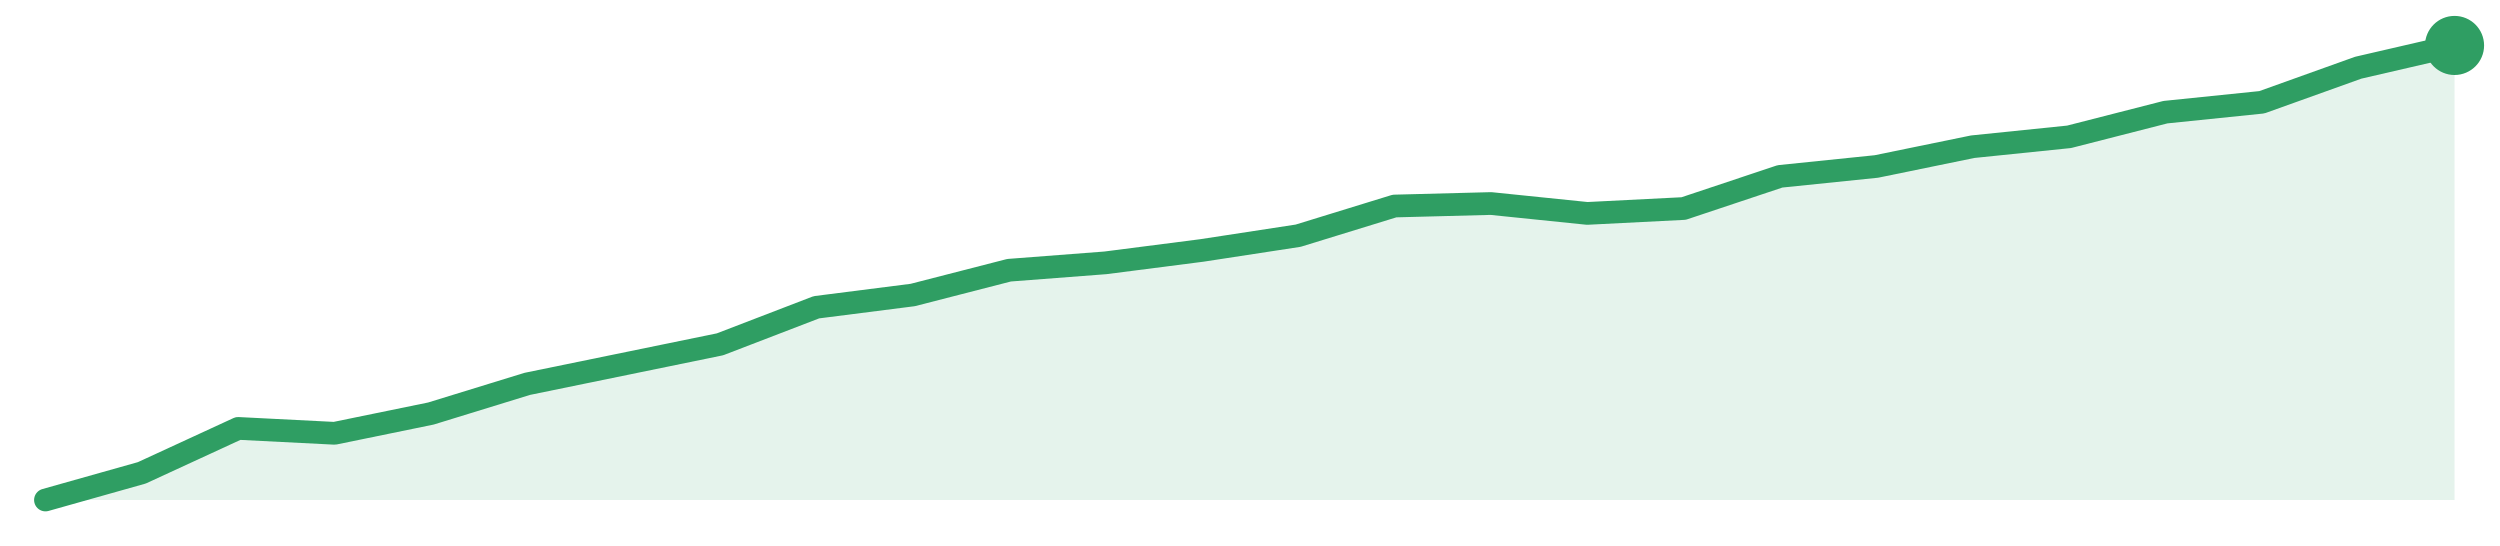
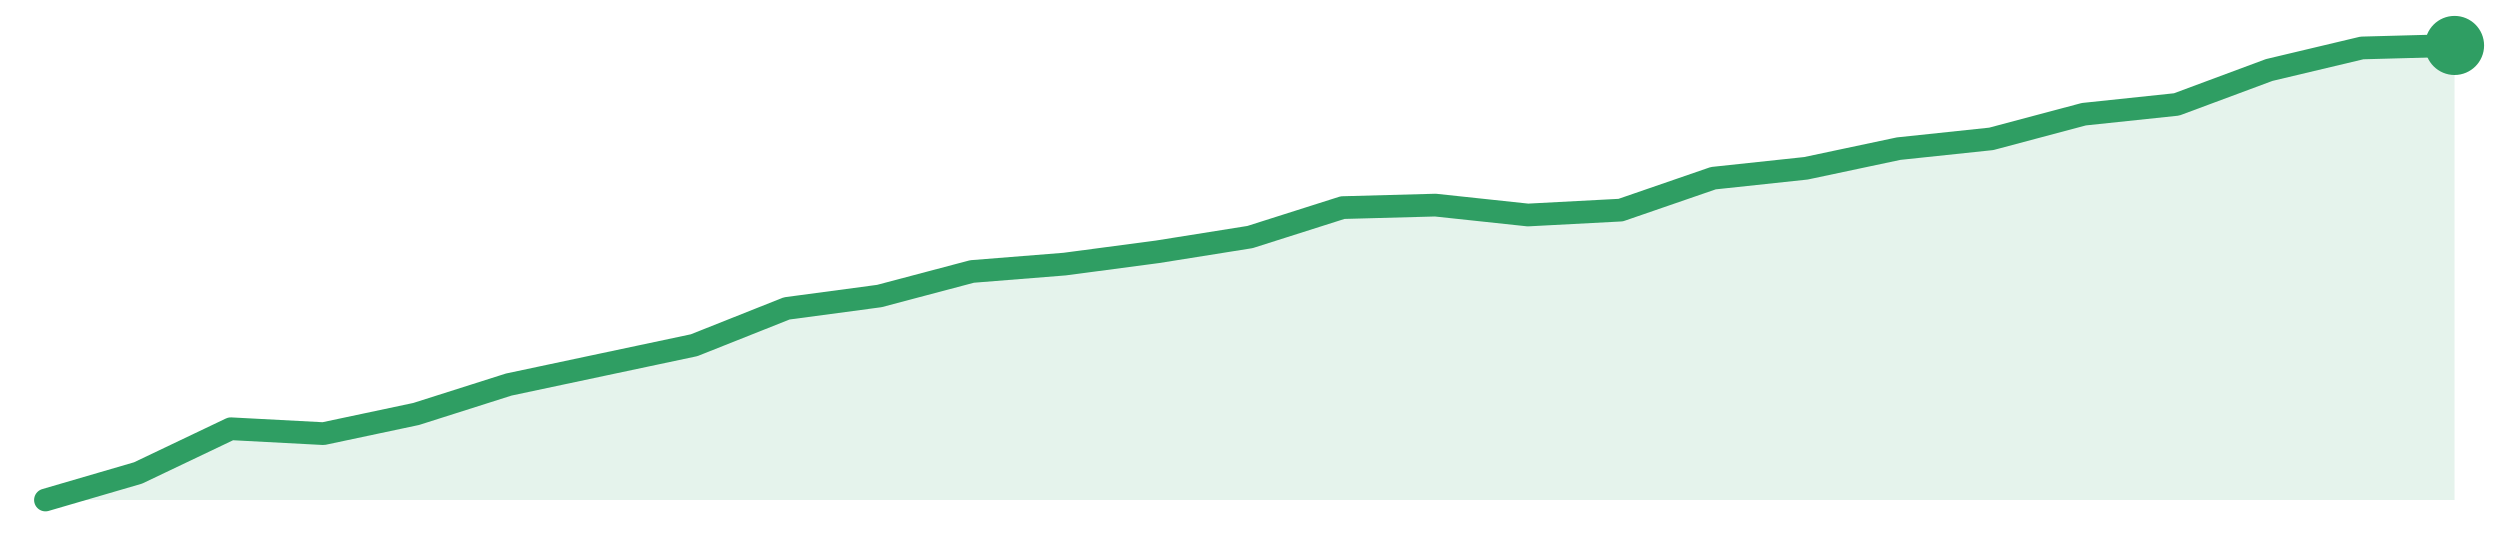
<svg xmlns="http://www.w3.org/2000/svg" width="220" height="48" viewBox="0 0 220 48" role="img" aria-label="trend">
-   <path d="M4.0,44.0 L4.0,44.0 L12.48,41.61 L20.96,37.7 L29.44,38.13 L37.92,36.39 L46.4,33.78 L54.88,32.04 L63.36,30.3 L71.84,27.04 L80.32,25.96 L88.8,23.78 L97.28,23.13 L105.76,22.04 L114.24,20.74 L122.72,18.13 L131.2,17.91 L139.68,18.78 L148.16,18.35 L156.64,15.52 L165.12,14.65 L173.6,12.91 L182.08,12.04 L190.56,9.87 L199.04,9.0 L207.52,5.96 L216.0,4.0 L216.0,44.0 Z" fill="#2f9e631f" />
-   <path d="M4.0,44.0 L12.48,41.61 L20.96,37.7 L29.44,38.13 L37.92,36.39 L46.4,33.78 L54.88,32.04 L63.36,30.3 L71.84,27.04 L80.32,25.96 L88.8,23.78 L97.28,23.13 L105.76,22.04 L114.24,20.74 L122.72,18.13 L131.2,17.91 L139.68,18.78 L148.16,18.35 L156.64,15.52 L165.12,14.65 L173.6,12.91 L182.08,12.04 L190.56,9.87 L199.04,9.0 L207.52,5.96 L216.0,4.0" fill="none" stroke="#2f9e63" stroke-width="2" stroke-linejoin="round" stroke-linecap="round" />
+   <path d="M4.0,44.0 L4.0,44.0 L12.15,41.62 L20.31,37.73 L28.46,38.16 L36.62,36.43 L44.77,33.84 L52.92,32.11 L61.08,30.38 L69.23,27.14 L77.38,26.05 L85.54,23.89 L93.69,23.24 L101.85,22.16 L110.0,20.86 L118.15,18.27 L126.31,18.05 L134.46,18.92 L142.62,18.49 L150.77,15.68 L158.92,14.81 L167.08,13.08 L175.23,12.22 L183.38,10.05 L191.54,9.19 L199.69,6.16 L207.85,4.22 L216.0,4.0 L216.0,44.0 Z" fill="#2f9e631f" />
+   <path d="M4.0,44.0 L12.15,41.62 L20.31,37.73 L28.46,38.16 L36.62,36.43 L44.77,33.84 L52.92,32.11 L61.08,30.38 L69.23,27.14 L77.38,26.05 L85.54,23.89 L93.69,23.24 L101.85,22.16 L110.0,20.86 L118.15,18.27 L126.31,18.05 L134.46,18.92 L142.62,18.49 L150.77,15.68 L158.92,14.81 L167.08,13.08 L175.23,12.22 L183.38,10.05 L191.54,9.19 L199.69,6.16 L207.85,4.22 L216.0,4.0" fill="none" stroke="#2f9e63" stroke-width="2" stroke-linejoin="round" stroke-linecap="round" />
  <circle cx="216.0" cy="4.0" r="2.6" fill="#2f9e63" />
</svg>
